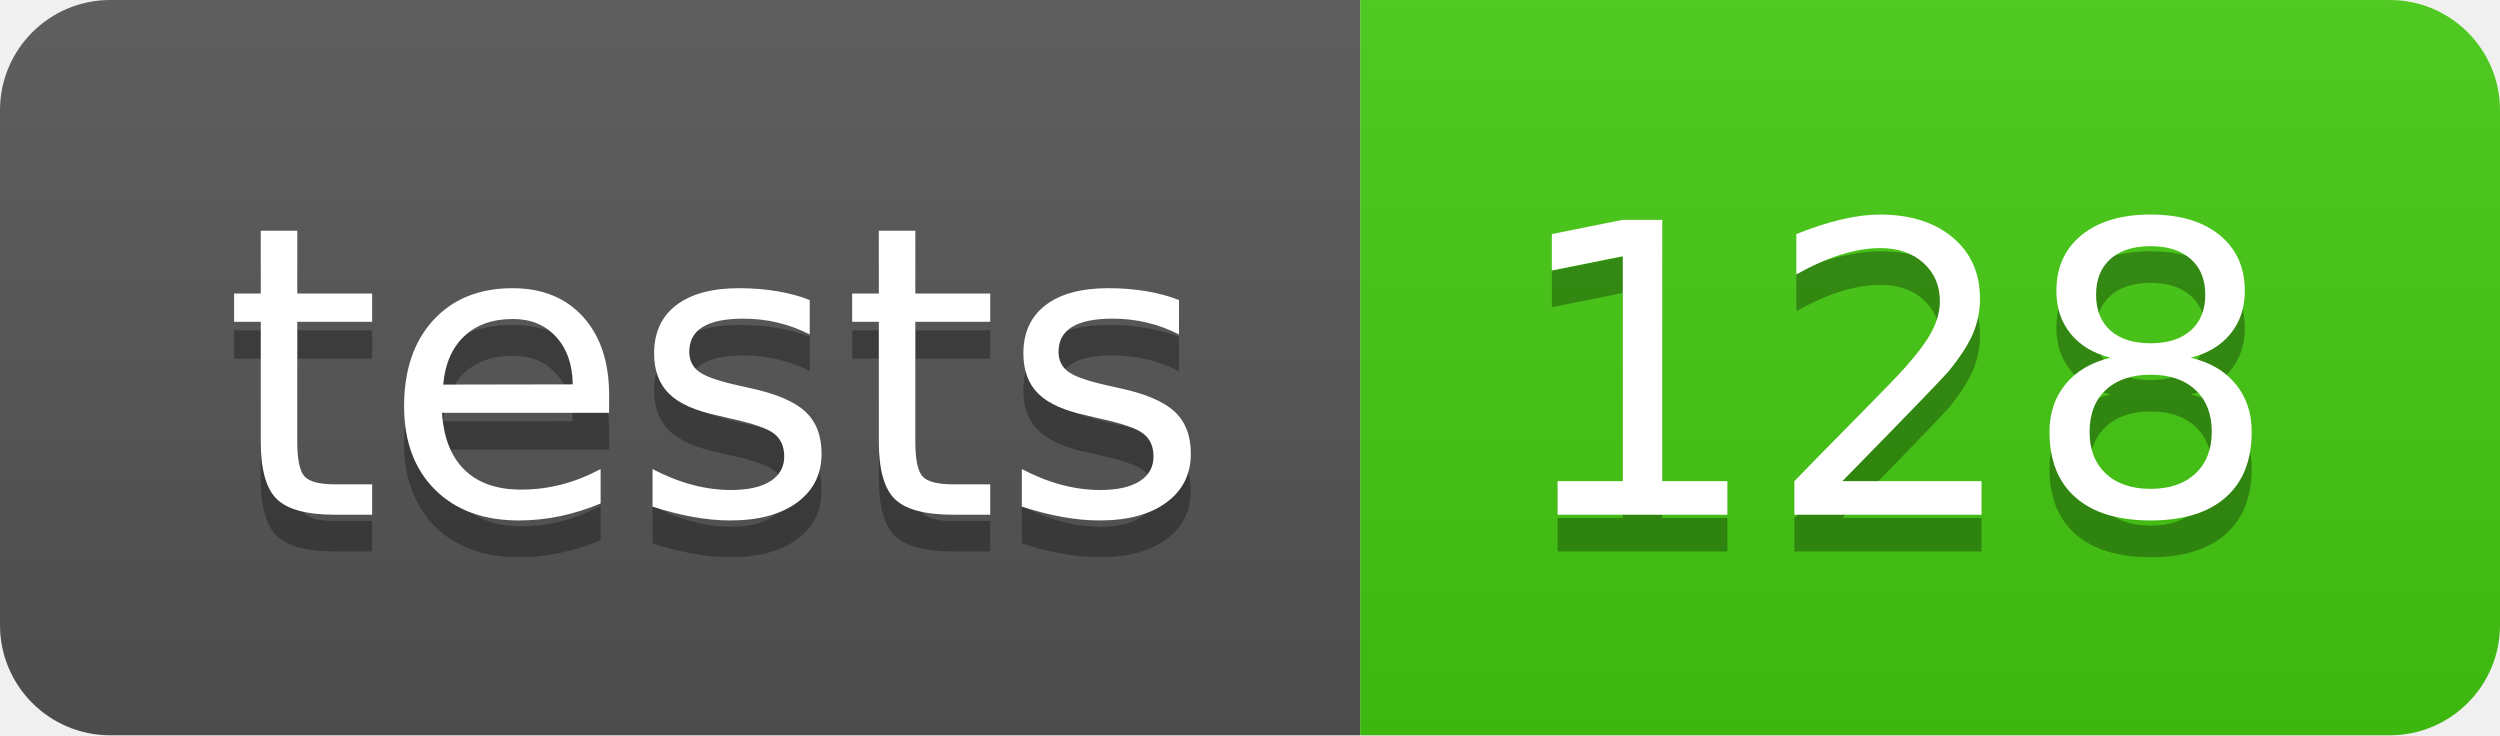
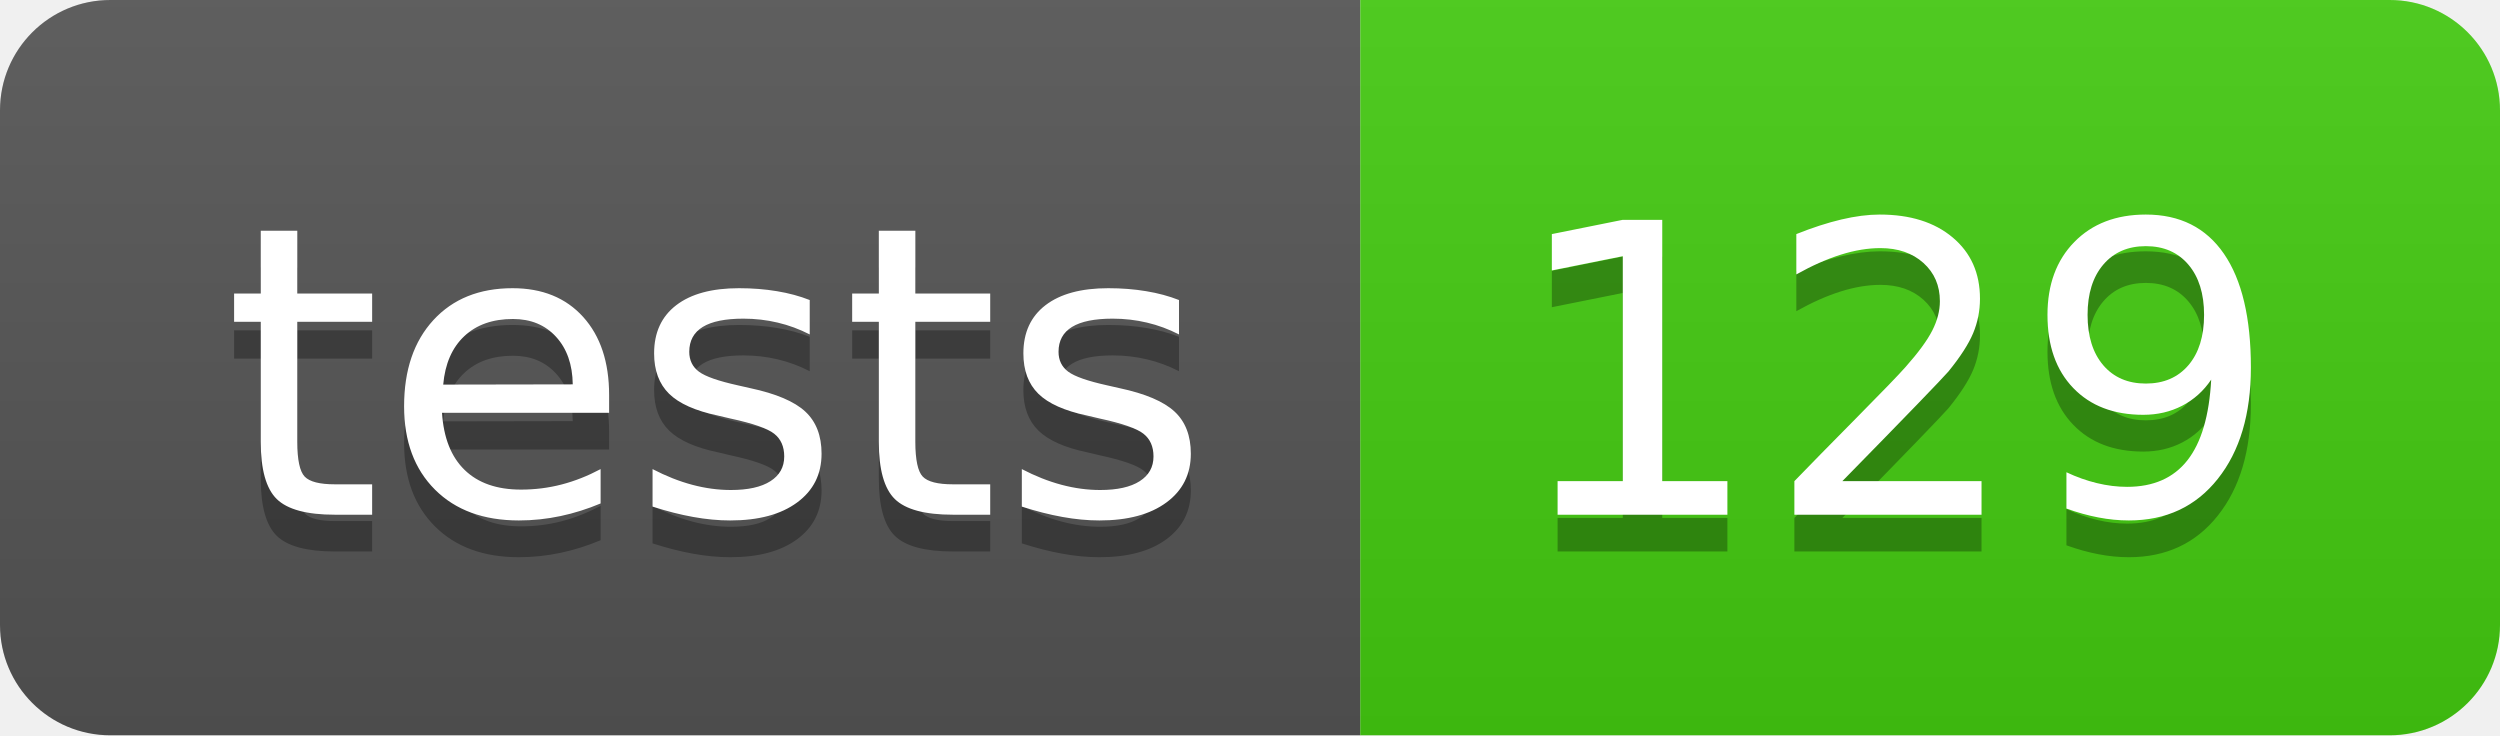
- <svg xmlns="http://www.w3.org/2000/svg" width="68" height="20" role="img" aria-label="tests: 128">
+ <svg xmlns="http://www.w3.org/2000/svg" width="68" height="20" role="img" aria-label="tests: 129">
  <linearGradient id="s" x2="0" y2="100%">
    <stop offset="0" stop-color="#bbb" stop-opacity=".1" />
    <stop offset="1" stop-opacity=".1" />
  </linearGradient>
  <clipPath id="r">
    <rect width="68" height="20" rx="3" fill="#fff" />
  </clipPath>
  <g clip-path="url(#r)">
    <rect width="37" height="20" fill="#555" />
    <rect x="37" width="31" height="20" fill="#4c1" />
    <rect width="68" height="20" fill="url(#s)" />
  </g>
  <g fill="#fff" text-anchor="middle" font-family="Verdana,Geneva,DejaVu Sans,sans-serif" text-rendering="geometricPrecision" font-size="110">
    <text aria-hidden="true" x="195" y="150" fill="#010101" fill-opacity=".3" transform="scale(.1)" textLength="270">tests</text>
    <text x="195" y="140" transform="scale(.1)" fill="#fff" textLength="270">tests</text>
-     <text aria-hidden="true" x="515" y="150" fill="#010101" fill-opacity=".3" transform="scale(.1)" textLength="210">128</text>
-     <text x="515" y="140" transform="scale(.1)" fill="#fff" textLength="210">128</text>
+     <text aria-hidden="true" x="515" y="150" fill="#010101" fill-opacity=".3" transform="scale(.1)" textLength="210">129</text>
+     <text x="515" y="140" transform="scale(.1)" fill="#fff" textLength="210">129</text>
  </g>
</svg>
